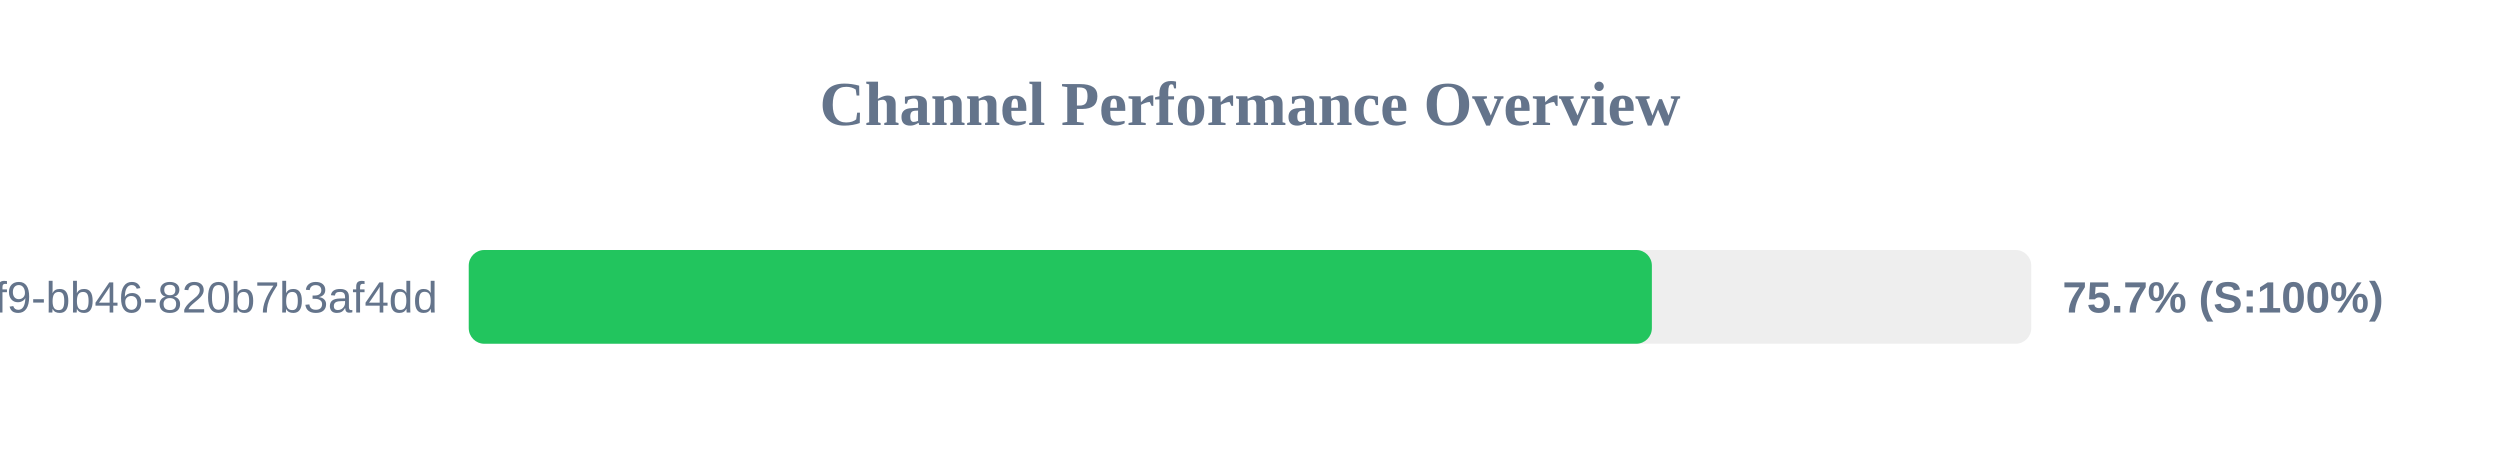
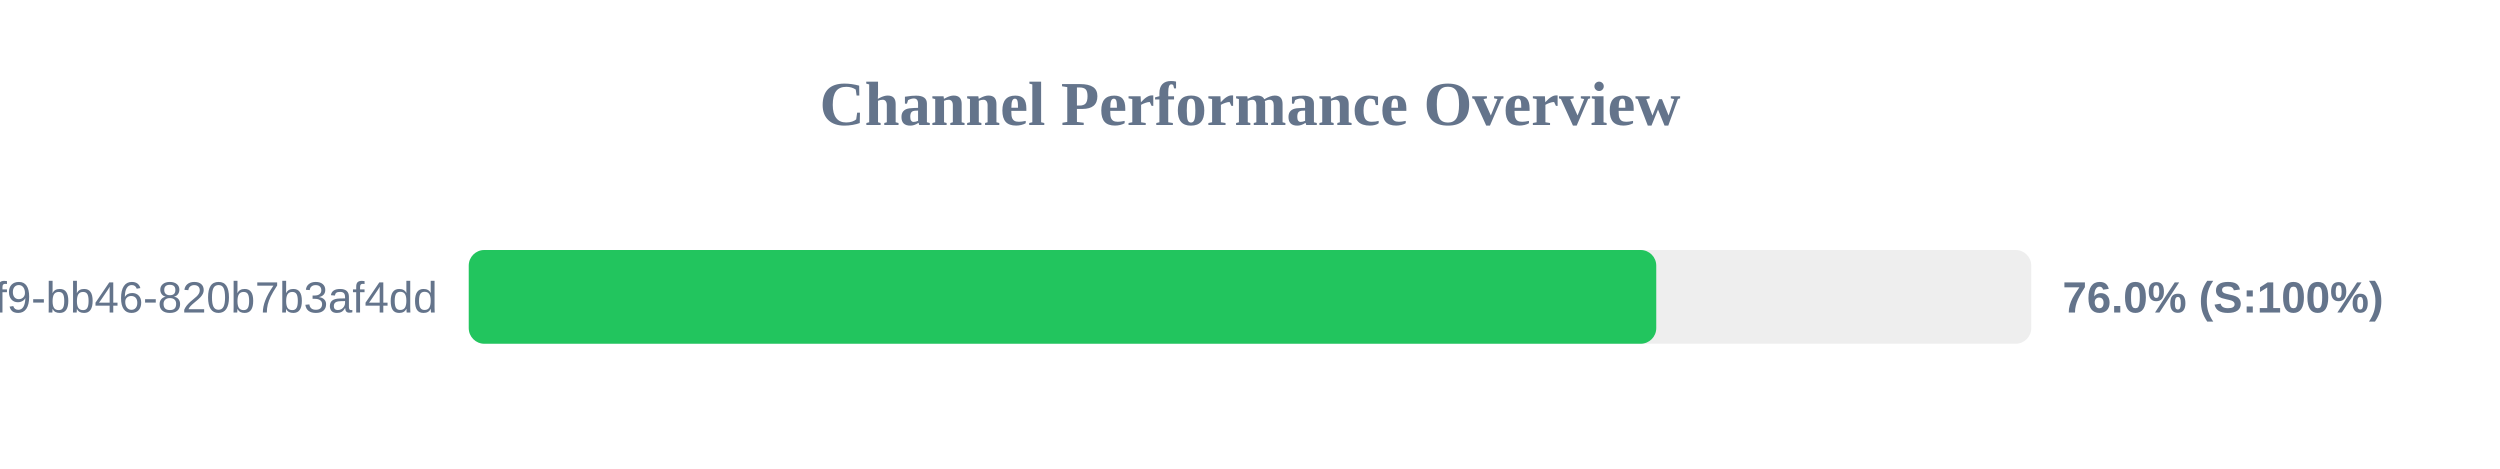
<svg xmlns="http://www.w3.org/2000/svg" width="800" height="150" version="1.1">
  <style>
        .row { font: 14px Arial; fill: #64748b; }
        .score { font: bold 14px Arial; fill: #64748b; }
    </style>
  <text x="400" y="40" text-anchor="middle" font-size="20px" font-weight="bold" fill="#64748b">Channel Performance Overview</text>
  <rect x="150" y="80" width="500" height="30" fill="#eee" rx="5" />
-   <rect x="150" y="80" width="378.6" height="30" fill="#22c55e" rx="5" />
+   <rect x="150" y="80" width="380.0" height="30" fill="#22c55e" rx="5" />
  <text x="140" y="100" text-anchor="end" class="row">?uuid=80b2ac81-ba69-41f9-bb46-820b7b3af4dd</text>
-   <text x="660" y="100" text-anchor="start" class="score">75.7% (S:100%)</text>
+   <text x="660" y="100" text-anchor="start" class="score">76.0% (S:100%)</text>
</svg>
